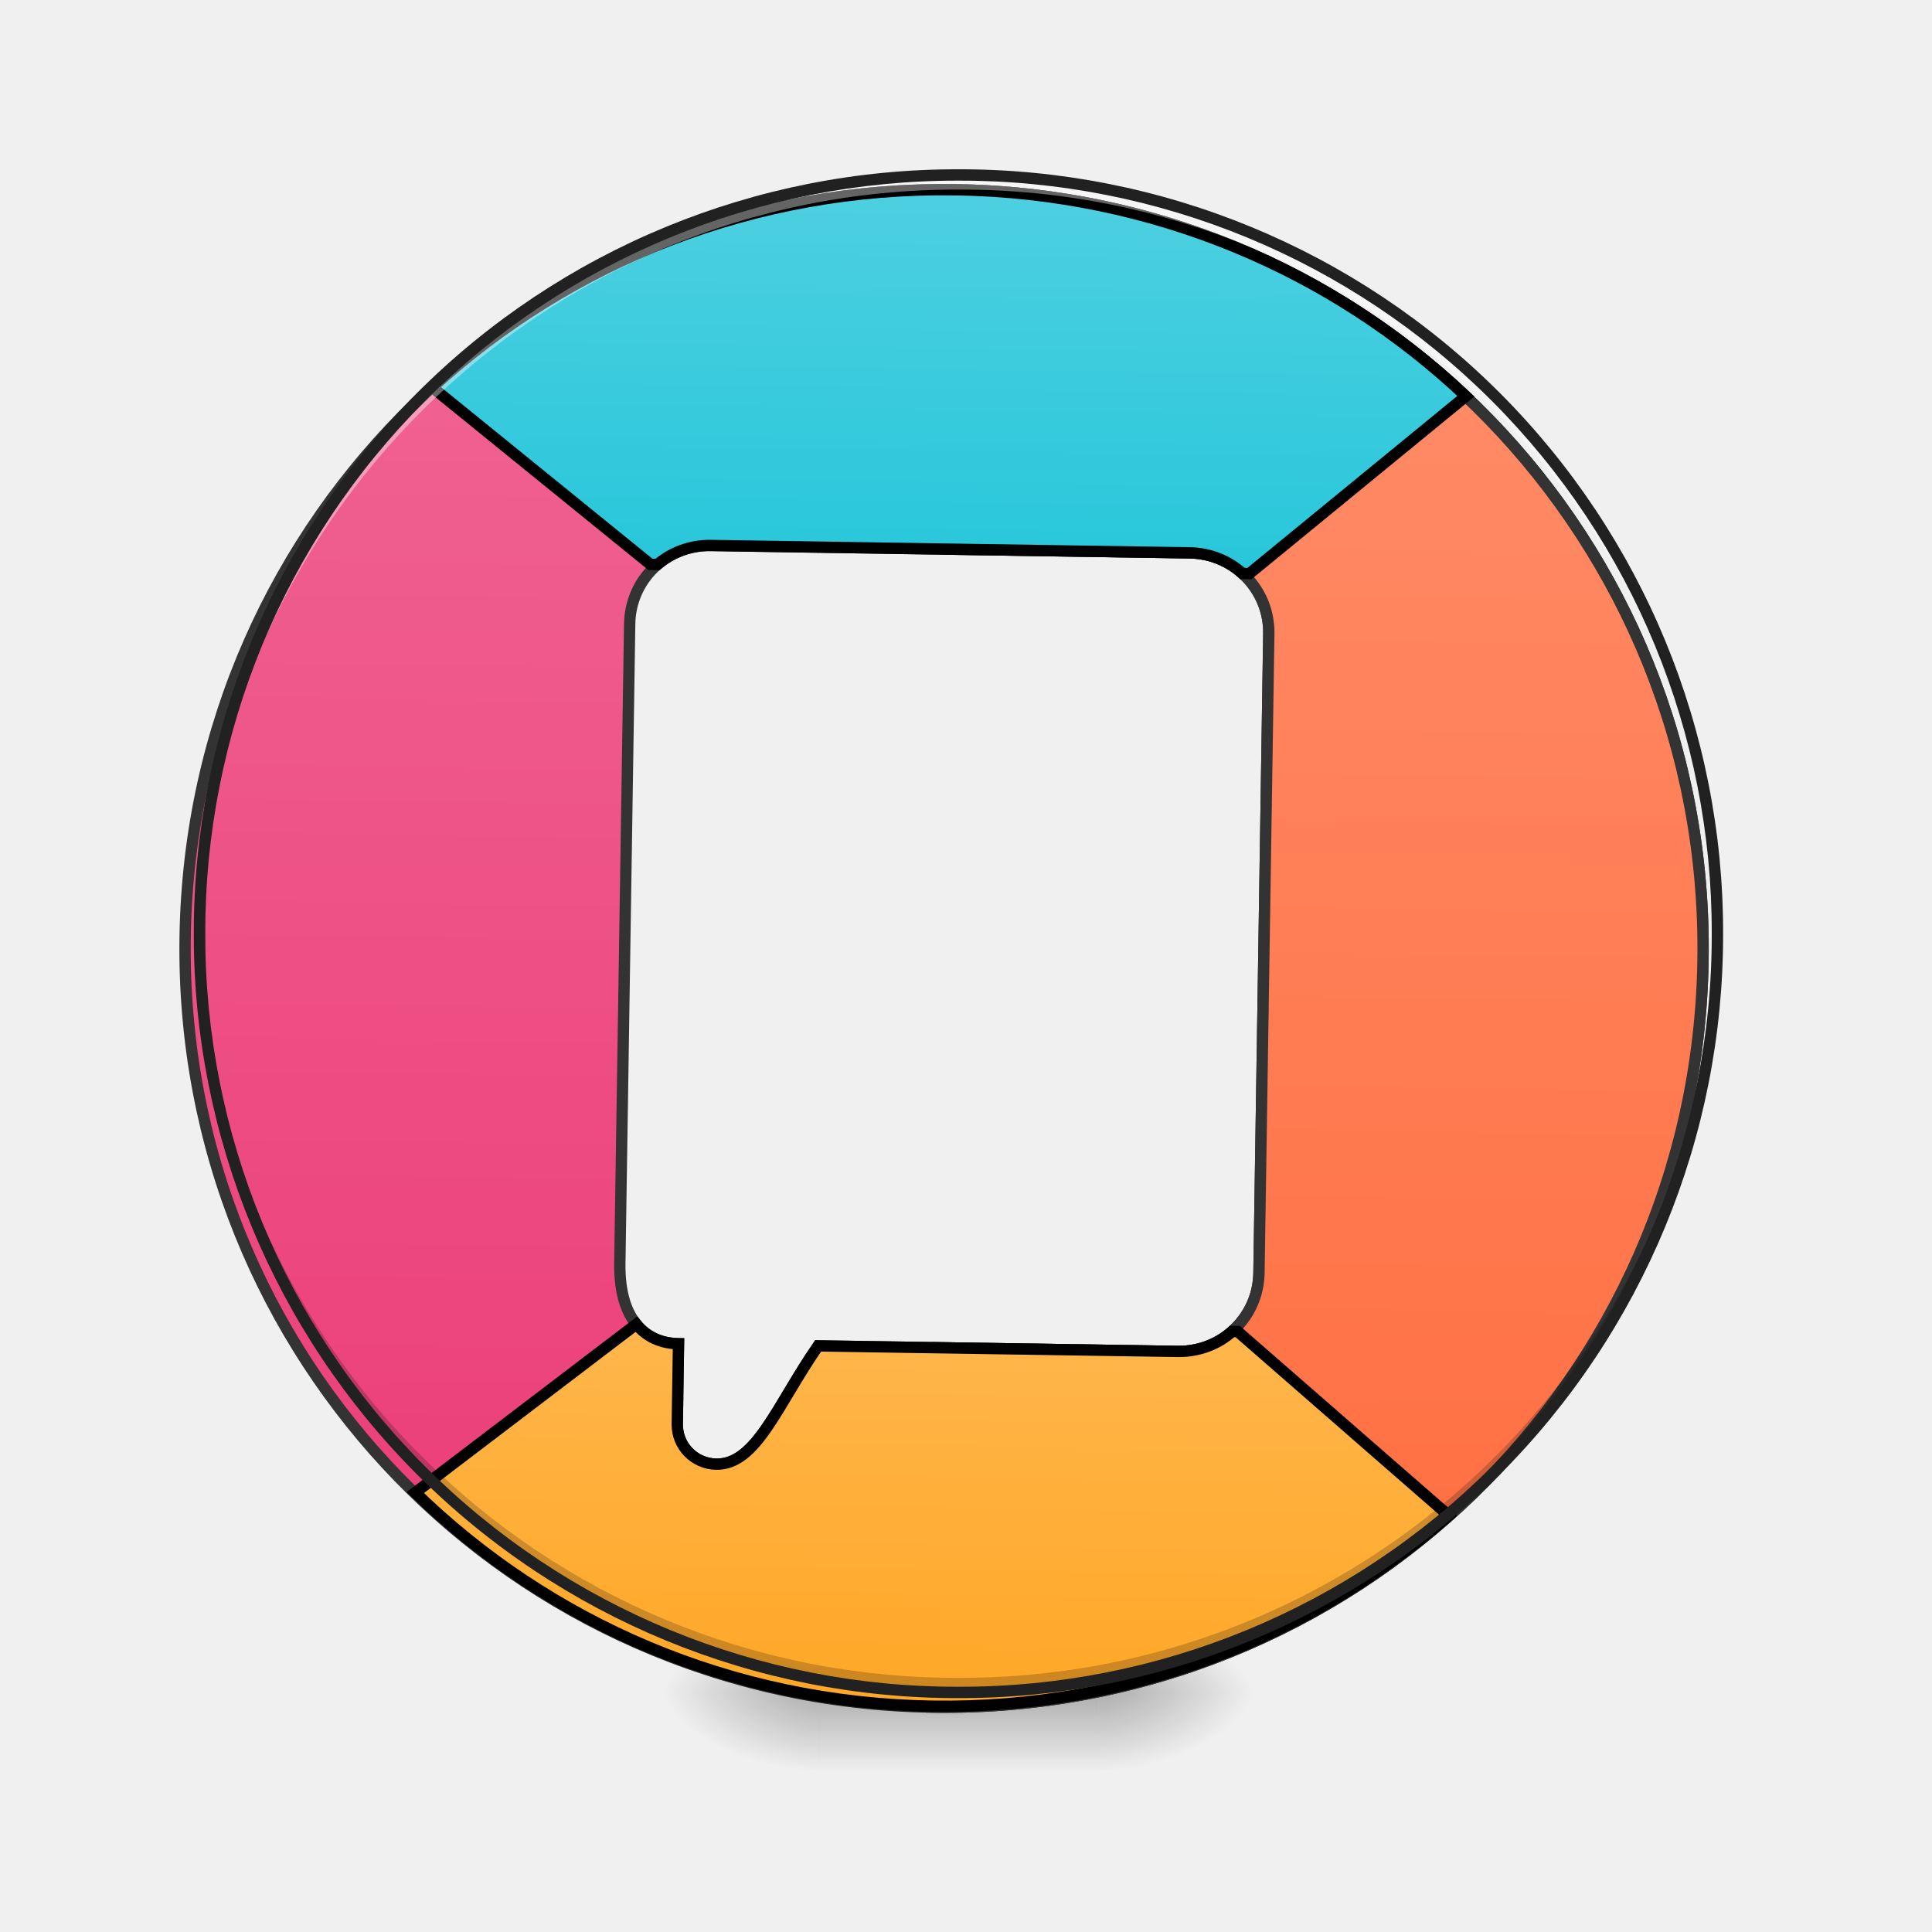
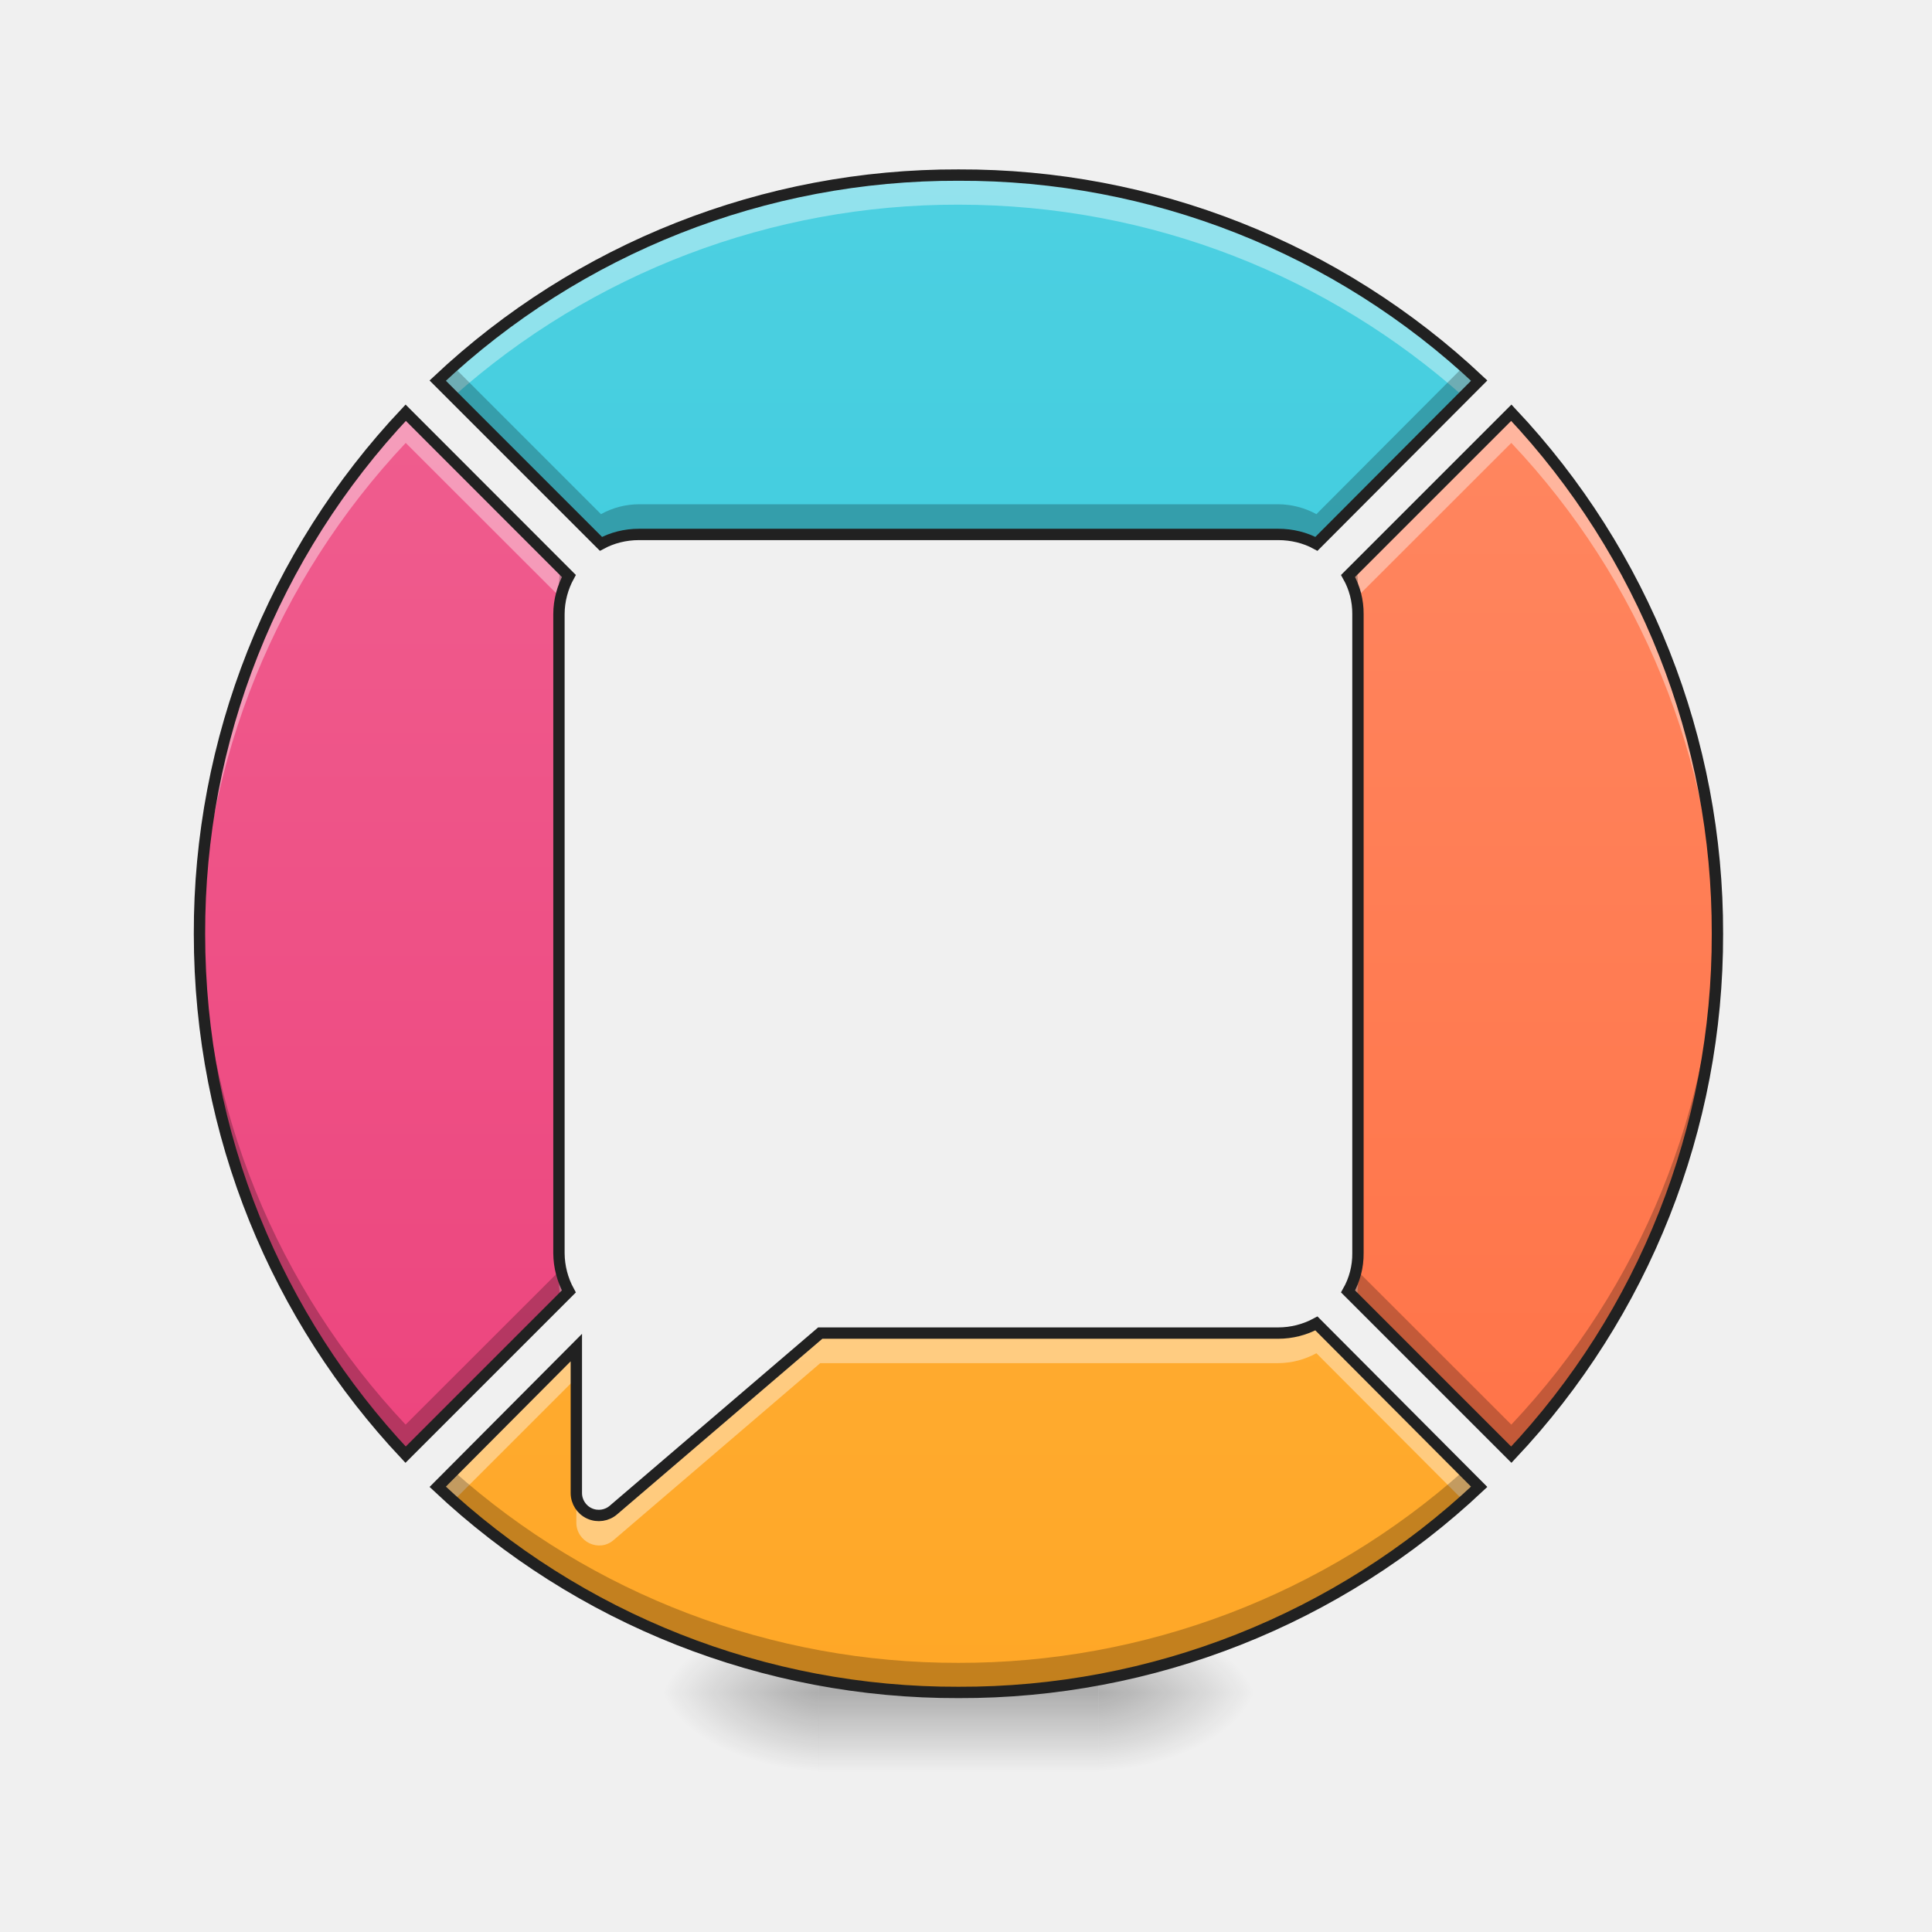
<svg xmlns="http://www.w3.org/2000/svg" width="16pt" height="16pt" viewBox="0 0 16 16">
  <defs>
-     <linearGradient id="a" gradientUnits="userSpaceOnUse" x1="254" y1="-126.333" x2="254" y2="180.583" gradientTransform="matrix(3.77953 0 0 3.77953 0 812.598)">
+     <linearGradient id="a" gradientUnits="userSpaceOnUse" x1="254" y1="-168.667" x2="254" y2="233.5" gradientTransform="matrix(.03125 0 0 .03125 0 6.72)">
+       <stop offset="0" stop-color="#4dd0e1" />
+       <stop offset="1" stop-color="#26c6da" />
+     </linearGradient>
+     <linearGradient id="b" gradientUnits="userSpaceOnUse" x1="254" y1="-168.667" x2="254" y2="233.5" gradientTransform="matrix(.03125 0 0 .03125 0 6.72)">
      <stop offset="0" stop-color="#f06292" />
      <stop offset="1" stop-color="#ec407a" />
    </linearGradient>
-     <radialGradient id="b" gradientUnits="userSpaceOnUse" cx="450.909" cy="189.579" fx="450.909" fy="189.579" r="21.167" gradientTransform="matrix(0 -.03907 -.07032 0 22.262 31.798)">
+     <linearGradient id="c" gradientUnits="userSpaceOnUse" x1="254" y1="-168.667" x2="254" y2="233.5" gradientTransform="matrix(.03125 0 0 .03125 0 6.72)">
+       <stop offset="0" stop-color="#ff8a65" />
+       <stop offset="1" stop-color="#ff7043" />
+     </linearGradient>
+     <radialGradient id="d" gradientUnits="userSpaceOnUse" cx="450.909" cy="189.579" fx="450.909" fy="189.579" r="21.167" gradientTransform="matrix(0 -.03907 -.07032 0 22.262 31.798)">
      <stop offset="0" stop-opacity=".314" />
      <stop offset=".222" stop-opacity=".275" />
      <stop offset="1" stop-opacity="0" />
    </radialGradient>
-     <radialGradient id="c" gradientUnits="userSpaceOnUse" cx="450.909" cy="189.579" fx="450.909" fy="189.579" r="21.167" gradientTransform="matrix(0 .03907 .07032 0 -6.385 -3.764)">
+     <radialGradient id="e" gradientUnits="userSpaceOnUse" cx="450.909" cy="189.579" fx="450.909" fy="189.579" r="21.167" gradientTransform="matrix(0 .03907 .07032 0 -6.385 -3.764)">
      <stop offset="0" stop-opacity=".314" />
      <stop offset=".222" stop-opacity=".275" />
      <stop offset="1" stop-opacity="0" />
    </radialGradient>
-     <radialGradient id="d" gradientUnits="userSpaceOnUse" cx="450.909" cy="189.579" fx="450.909" fy="189.579" r="21.167" gradientTransform="matrix(0 -.03907 .07032 0 -6.385 31.798)">
+     <radialGradient id="f" gradientUnits="userSpaceOnUse" cx="450.909" cy="189.579" fx="450.909" fy="189.579" r="21.167" gradientTransform="matrix(0 -.03907 .07032 0 -6.385 31.798)">
      <stop offset="0" stop-opacity=".314" />
      <stop offset=".222" stop-opacity=".275" />
      <stop offset="1" stop-opacity="0" />
    </radialGradient>
-     <radialGradient id="e" gradientUnits="userSpaceOnUse" cx="450.909" cy="189.579" fx="450.909" fy="189.579" r="21.167" gradientTransform="matrix(0 .03907 -.07032 0 22.262 -3.764)">
+     <radialGradient id="g" gradientUnits="userSpaceOnUse" cx="450.909" cy="189.579" fx="450.909" fy="189.579" r="21.167" gradientTransform="matrix(0 .03907 -.07032 0 22.262 -3.764)">
      <stop offset="0" stop-opacity=".314" />
      <stop offset=".222" stop-opacity=".275" />
      <stop offset="1" stop-opacity="0" />
    </radialGradient>
-     <linearGradient id="f" gradientUnits="userSpaceOnUse" x1="255.323" y1="233.5" x2="255.323" y2="254.667" gradientTransform="matrix(.00668 0 0 .03125 6.233 6.72)">
+     <linearGradient id="h" gradientUnits="userSpaceOnUse" x1="255.323" y1="233.5" x2="255.323" y2="254.667" gradientTransform="matrix(.00668 0 0 .03125 6.233 6.72)">
      <stop offset="0" stop-opacity=".275" />
      <stop offset="1" stop-opacity="0" />
    </linearGradient>
-     <linearGradient id="g" gradientUnits="userSpaceOnUse" x1="254" y1="-115.75" x2="254" y2="191.167" gradientTransform="matrix(3.77953 0 0 3.77953 0 812.598)">
-       <stop offset="0" stop-color="#ff8a65" />
-       <stop offset="1" stop-color="#ff7043" />
-     </linearGradient>
-     <linearGradient id="h" gradientUnits="userSpaceOnUse" x1="960" y1="575.118" x2="960" y2="175.118">
-       <stop offset="0" stop-color="#26c6da" />
-       <stop offset="1" stop-color="#4dd0e1" />
-     </linearGradient>
-     <linearGradient id="i" gradientUnits="userSpaceOnUse" x1="960" y1="574.199" x2="960" y2="175.118" gradientTransform="matrix(1 0 0 -1 0 1869.317)">
+     <linearGradient id="i" gradientUnits="userSpaceOnUse" x1="254" y1="-168.667" x2="254" y2="233.5" gradientTransform="matrix(.03125 0 0 .03125 0 6.72)">
      <stop offset="0" stop-color="#ffb74d" />
      <stop offset="1" stop-color="#ffa726" />
    </linearGradient>
  </defs>
-   <path d="M959.908 175.259c-420.904 0-760.085 338.708-760.085 760.085 0 420.905 339.18 759.612 760.085 759.612 420.905 0 760.085-338.707 760.085-759.612 0-421.377-339.18-760.085-760.085-760.085zM719.931 535.225h479.954c44.406 0 80.308 35.43 80.308 79.834v640.097c0 44.405-35.902 79.835-80.308 79.835H839.92c-40.154 59.994-59.994 119.988-100.148 119.988-21.73 0-39.681-17.478-39.681-39.681v-80.307c-30.234 0-59.995-19.84-59.995-79.835V615.059c0-44.405 35.43-79.834 79.835-79.834zm0 0" transform="rotate(.882) scale(.00827)" fill="url(#a)" stroke-width="11.339" stroke-linecap="round" stroke="#333" />
-   <path d="M9.098 14.016h1.32v-.66h-1.32zm0 0" fill="url(#b)" />
-   <path d="M6.781 14.016H5.457v.664h1.324zm0 0" fill="url(#c)" />
-   <path d="M6.781 14.016H5.457v-.66h1.324zm0 0" fill="url(#d)" />
-   <path d="M9.098 14.016h1.32v.664h-1.32zm0 0" fill="url(#e)" />
-   <path d="M6.781 13.852h2.317v.828H6.78zm0 0" fill="url(#f)" />
-   <path d="M959.908 175.259v359.966h239.977c44.406 0 80.308 35.43 80.308 79.834v640.097c0 44.405-35.902 79.835-80.308 79.835H959.908v359.965c420.905 0 760.085-338.707 760.085-759.612 0-421.377-339.18-760.085-760.085-760.085zm0 0" transform="rotate(.882) scale(.00827)" fill="url(#g)" stroke-width="11.339" stroke-linecap="round" stroke="#333" />
-   <path d="M959.908 175.259c-202.185 0-385.475 77.945-521.052 205.964l221.081 173.842h7.086c14.172-12.282 32.595-19.84 52.908-19.84h479.954c20.314 0 39.21 7.558 52.909 19.84h7.086l213.995-180.927c-135.105-123.768-315.56-198.88-513.967-198.88zm0 0" transform="rotate(.882) scale(.00827)" fill-rule="evenodd" fill="url(#h)" stroke-width="11.339" stroke="#000" />
-   <path d="M1254.211 1314.205c-14.172 13.227-33.54 20.786-54.326 20.786H839.92c-40.154 59.994-59.994 119.988-100.148 119.988-21.73 0-39.681-17.478-39.681-39.681v-80.307c-15.59 0-31.178-5.197-42.516-18.896l-218.72 171.952c135.578 128.02 318.868 205.965 521.053 205.965 198.407 0 378.862-75.111 513.967-198.88l-213.995-180.927zm0 0" transform="rotate(.882) scale(.00827)" fill-rule="evenodd" fill="url(#i)" stroke-width="11.339" stroke="#000" />
-   <path d="M7.938 14.016a6.27 6.27 0 0 1-6.286-6.282v-.062a6.273 6.273 0 0 0 6.285 6.223 6.27 6.27 0 0 0 6.286-6.223v.062a6.27 6.27 0 0 1-6.286 6.282zm0 0" fill-opacity=".196" />
-   <path d="M7.938 1.45a6.27 6.27 0 0 0-6.286 6.284v.059A6.273 6.273 0 0 1 7.937 1.57a6.27 6.27 0 0 1 6.286 6.223v-.059A6.27 6.27 0 0 0 7.937 1.45zm0 0" fill="#fff" fill-opacity=".392" />
-   <path d="M7.938 1.402a6.318 6.318 0 0 0-6.333 6.332 6.318 6.318 0 0 0 6.332 6.329 6.318 6.318 0 0 0 6.333-6.329 6.318 6.318 0 0 0-6.332-6.332zm0 .094a6.223 6.223 0 0 1 6.238 6.238 6.222 6.222 0 0 1-6.239 6.235A6.222 6.222 0 0 1 1.7 7.734a6.223 6.223 0 0 1 6.239-6.238zm0 0" fill="#212121" />
+   <path d="M7.938 1.45a6.265 6.265 0 0 0-4.313 1.702l1.352 1.352c.093-.05.199-.078.316-.078h5.293c.113 0 .223.027.316.078l1.348-1.352A6.258 6.258 0 0 0 7.937 1.45zm0 0" fill="url(#a)" />
+   <path d="M3.36 3.418a6.27 6.27 0 0 0-1.708 4.316c0 1.672.649 3.188 1.707 4.313l1.352-1.352a.669.669 0 0 1-.082-.316V5.086c0-.113.031-.223.082-.316zm0 0" fill="url(#b)" />
+   <path d="M12.516 3.418L11.164 4.77a.627.627 0 0 1 .082.316v5.293a.626.626 0 0 1-.082.316l1.352 1.352a6.268 6.268 0 0 0 1.707-4.313 6.27 6.27 0 0 0-1.707-4.316zm0 0" fill="url(#c)" />
+   <path d="M9.098 14.016h1.32v-.66h-1.32zm0 0" fill="url(#d)" />
+   <path d="M6.781 14.016H5.457v.664h1.324zm0 0" fill="url(#e)" />
+   <path d="M6.781 14.016H5.457v-.66h1.324zm0 0" fill="url(#f)" />
+   <path d="M9.098 14.016h1.32v.664h-1.32zm0 0" fill="url(#g)" />
+   <path d="M6.781 13.852h2.317v.828H6.78zm0 0" fill="url(#h)" />
+   <path d="M10.902 10.96a.666.666 0 0 1-.316.08H6.793l-1.711 1.464a.186.186 0 0 1-.309-.14V11.16l-1.148 1.152a6.265 6.265 0 0 0 4.313 1.704 6.258 6.258 0 0 0 4.312-1.704zm0 0" fill="url(#i)" />
+   <path d="M7.938 1.45a6.265 6.265 0 0 0-4.313 1.702l.129.133a6.266 6.266 0 0 1 4.183-1.59c1.61 0 3.075.602 4.184 1.59l.129-.133A6.258 6.258 0 0 0 7.937 1.45zm0 0M3.36 3.418a6.27 6.27 0 0 0-1.708 4.316c0 .04.004.082.004.121A6.264 6.264 0 0 1 3.36 3.668l1.286 1.285a.572.572 0 0 1 .066-.183zm1.269 6.96v.247a.77.77 0 0 0 .016.137l.066-.067a.669.669 0 0 1-.082-.316zm0 0M12.516 3.418L11.164 4.77a.572.572 0 0 1 .066.183l1.286-1.285a6.249 6.249 0 0 1 1.707 4.187v-.12a6.27 6.27 0 0 0-1.707-4.317zm-1.27 6.96a.626.626 0 0 1-.082.317l.066.067a.524.524 0 0 0 .016-.137zm0 0M10.902 10.96a.666.666 0 0 1-.316.08H6.793l-1.711 1.464a.186.186 0 0 1-.309-.14v.245c0 .16.188.25.309.145l1.711-1.465h3.793a.669.669 0 0 0 .316-.082l1.22 1.223c.042-.04.085-.078.128-.117zm-6.129.2l-1.148 1.152.129.118 1.02-1.02zm0 0" fill="#fff" fill-opacity=".392" />
+   <path d="M3.754 3.035l-.129.117 1.352 1.352c.093-.05.199-.078.316-.078h5.293c.113 0 .223.027.316.078l1.348-1.352-.129-.117-1.219 1.223a.669.669 0 0 0-.316-.082H5.293a.657.657 0 0 0-.316.082zm.89 1.668a.77.77 0 0 0-.015.137v.246c0-.113.031-.223.082-.316zm6.586 0l-.066.067a.627.627 0 0 1 .082.316V4.84a.524.524 0 0 0-.016-.137zM1.656 7.61c0 .04-.004.082-.004.125 0 1.672.649 3.188 1.707 4.313l1.352-1.352a.572.572 0 0 1-.066-.183l-1.286 1.285a6.264 6.264 0 0 1-1.703-4.188zm12.567 0a6.249 6.249 0 0 1-1.707 4.188l-1.286-1.285a.572.572 0 0 1-.066.183l1.352 1.352a6.268 6.268 0 0 0 1.707-4.313V7.61zm-10.47 4.57l-.128.133a6.265 6.265 0 0 0 4.313 1.704 6.258 6.258 0 0 0 4.312-1.704l-.129-.132a6.266 6.266 0 0 1-4.184 1.59 6.266 6.266 0 0 1-4.183-1.59zm0 0" fill-opacity=".235" />
+   <path d="M7.938 1.45a6.265 6.265 0 0 0-4.313 1.702l1.352 1.352c.093-.05.199-.078.316-.078h5.293c.113 0 .223.027.316.078l1.348-1.352A6.258 6.258 0 0 0 7.938 1.45zm0 0M3.36 3.418a6.27 6.27 0 0 0-1.708 4.316c0 1.672.649 3.188 1.707 4.313l1.352-1.352a.669.669 0 0 1-.082-.316V5.086c0-.113.031-.223.082-.316zm0 0M12.516 3.418L11.164 4.77a.627.627 0 0 1 .082.316v5.293a.627.627 0 0 1-.082.316l1.352 1.352a6.268 6.268 0 0 0 1.707-4.313 6.27 6.27 0 0 0-1.707-4.316zm0 0M10.902 10.96a.666.666 0 0 1-.316.08H6.793l-1.711 1.464a.186.186 0 0 1-.309-.14V11.16l-1.148 1.153a6.265 6.265 0 0 0 4.313 1.703 6.258 6.258 0 0 0 4.312-1.703zm0 0" fill="none" stroke-width=".094" stroke-linecap="round" stroke="#212121" />
</svg>
